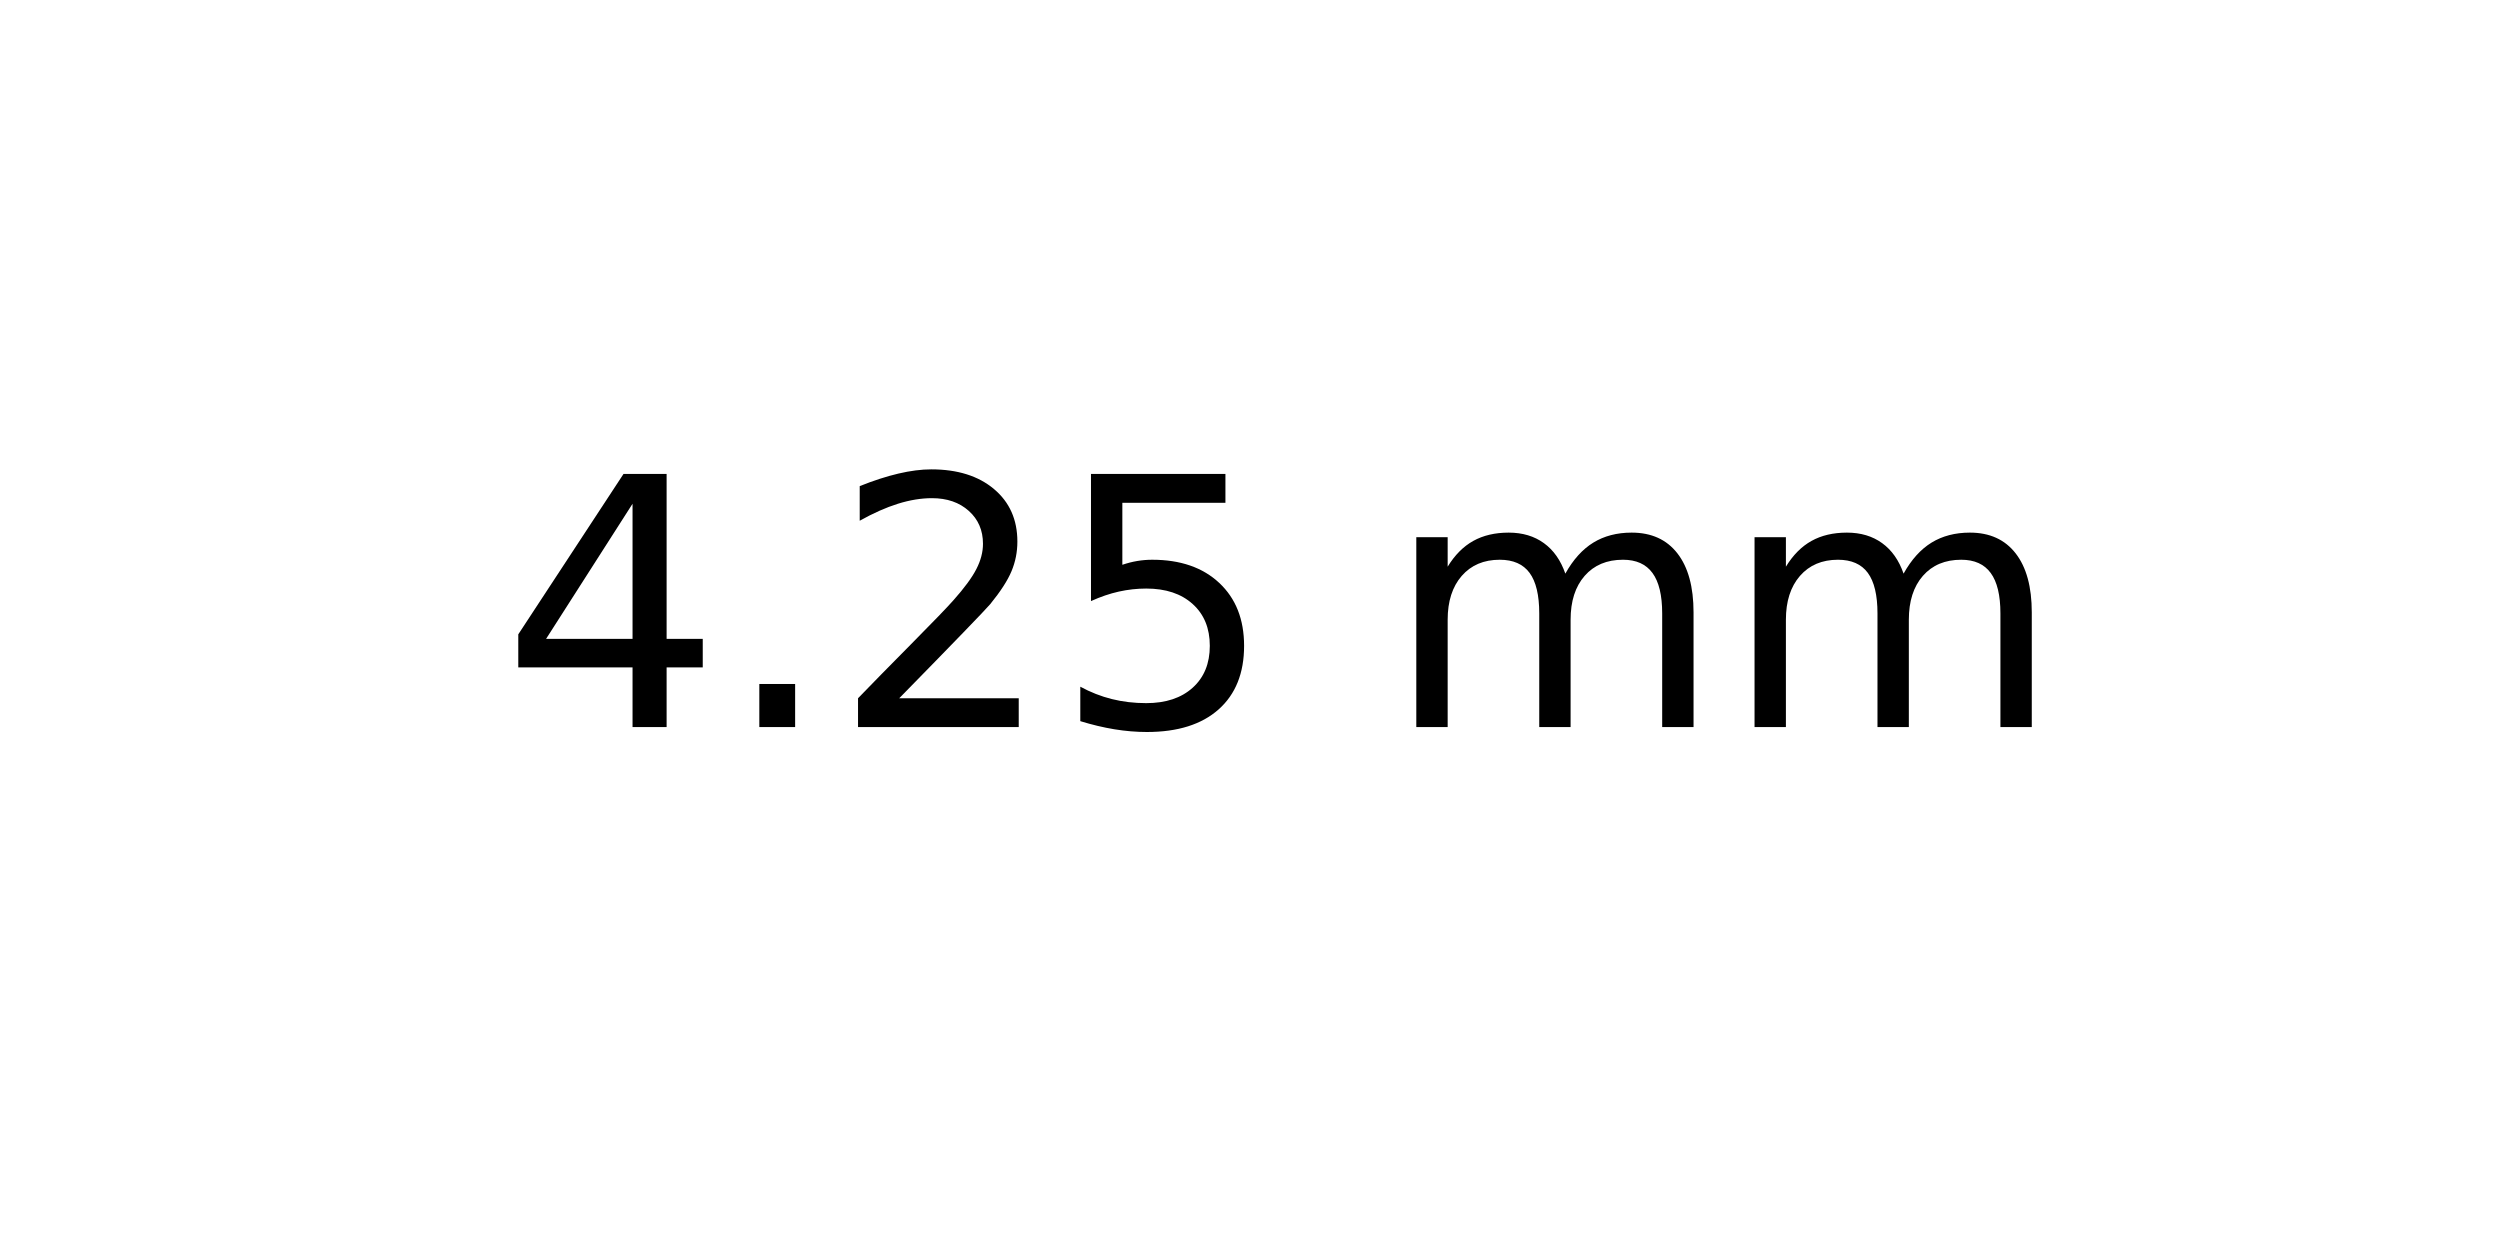
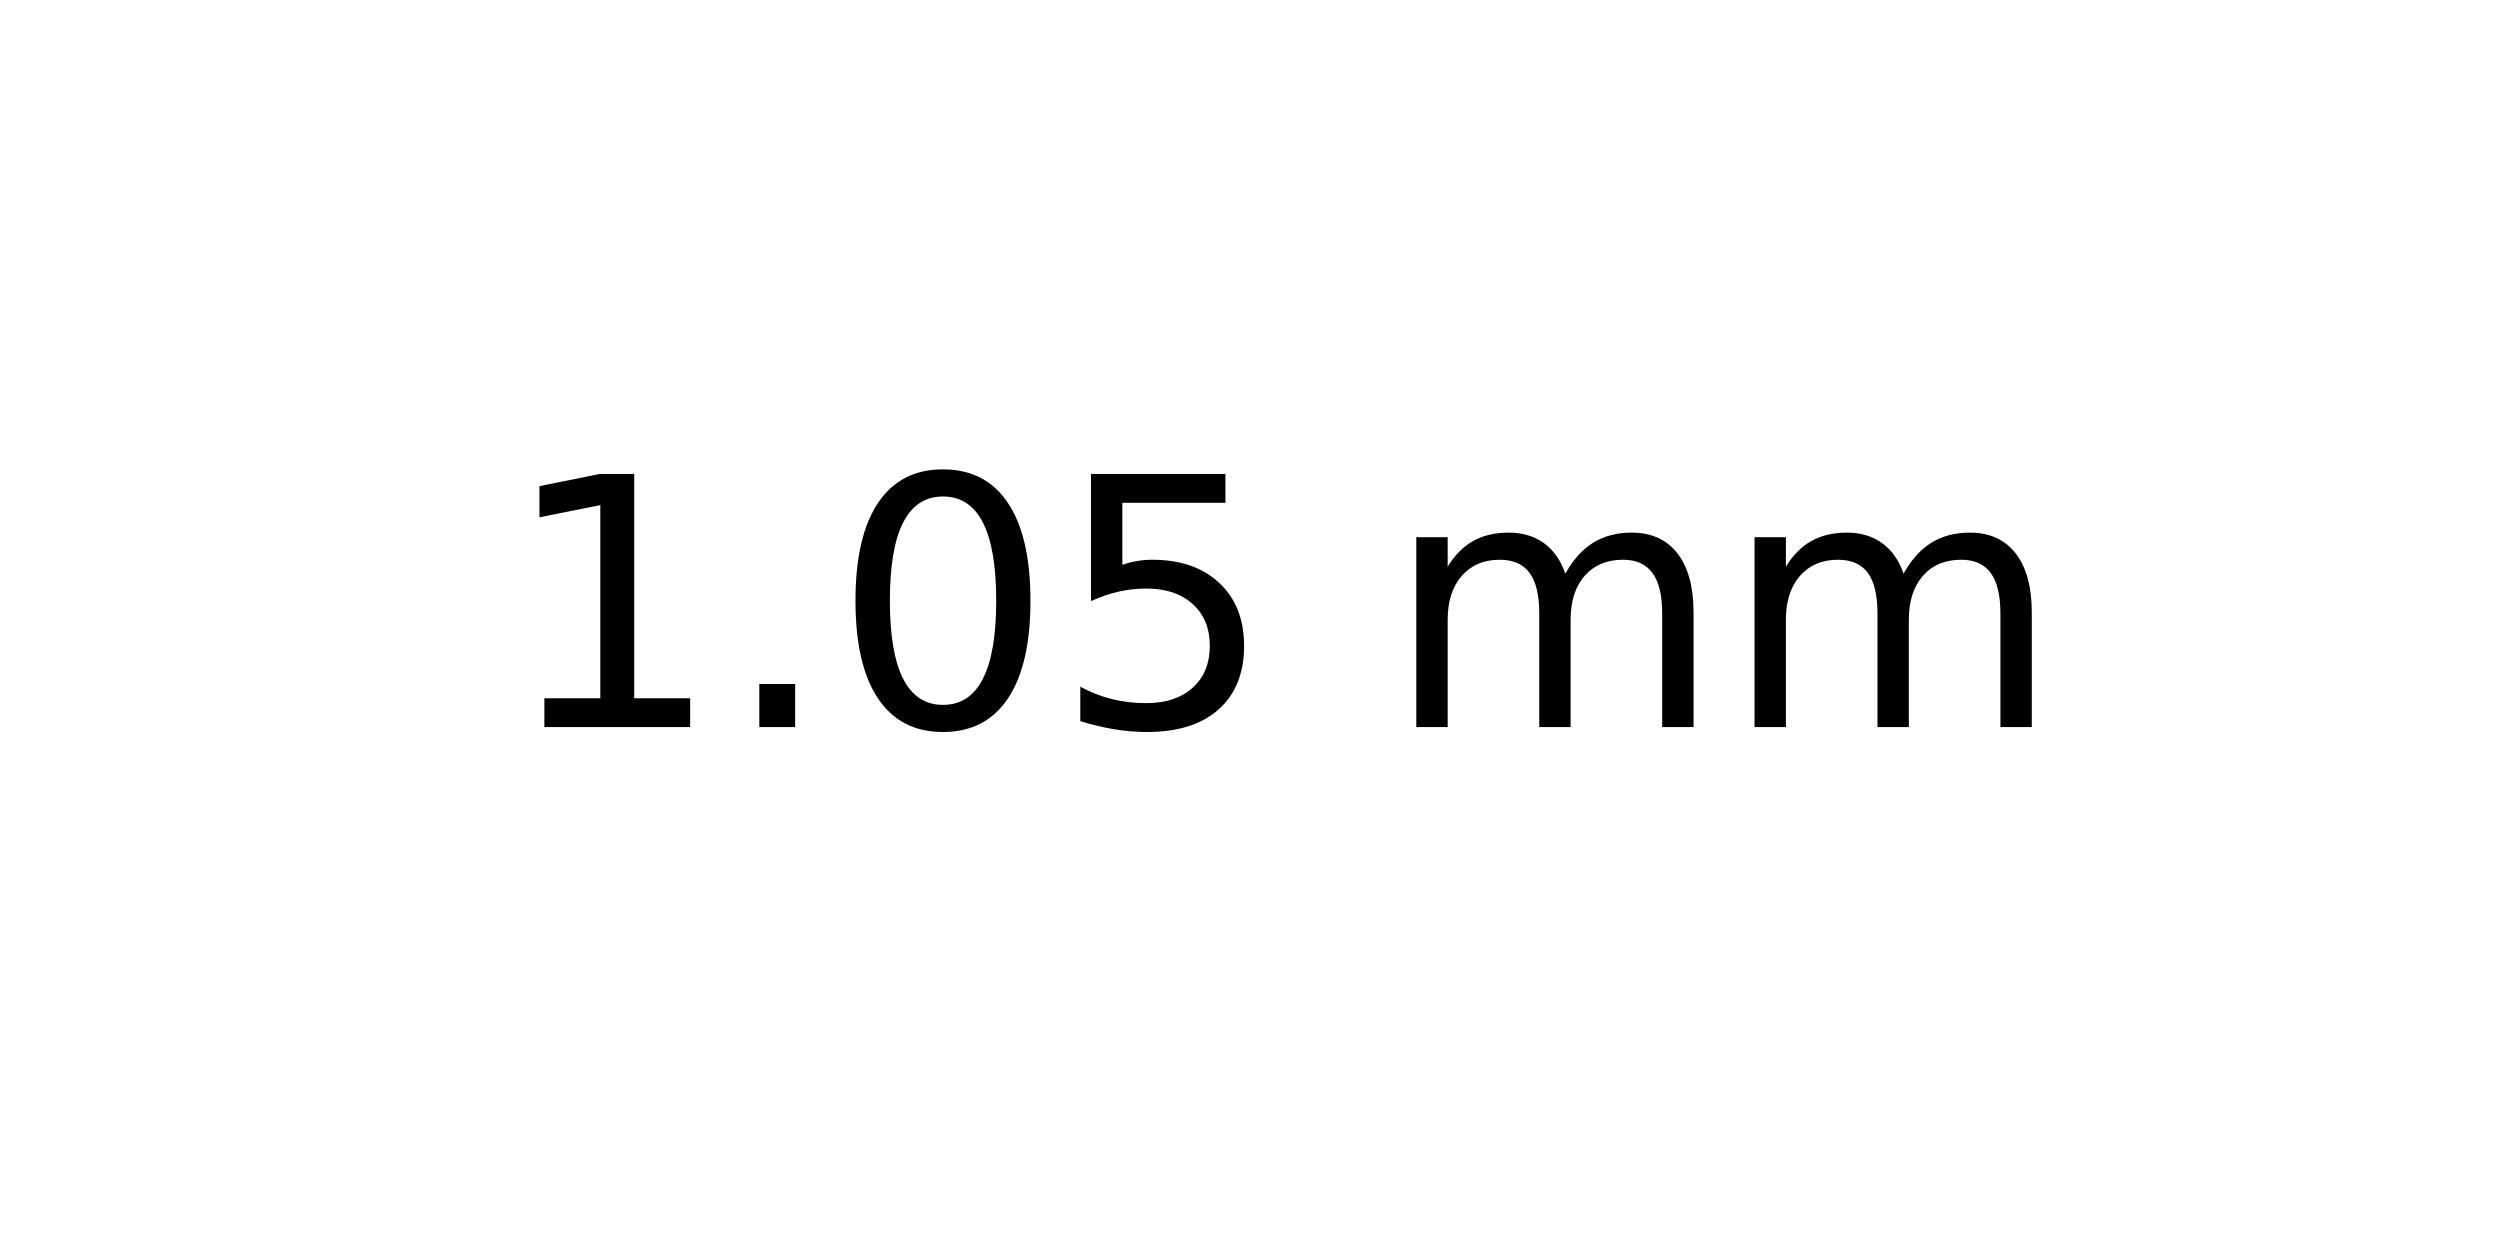
<svg xmlns="http://www.w3.org/2000/svg" xmlns:xlink="http://www.w3.org/1999/xlink" width="72pt" height="36pt" viewBox="0 0 72 36" version="1.1">
  <defs>
    <style type="text/css">*{stroke-linejoin: round; stroke-linecap: butt}</style>
  </defs>
  <g id="figure_1">
    <g id="axes_1">
      <g id="text_1">
        <g transform="translate(14.4375 20.93937) scale(0.1 -0.1)">
          <defs>
-             <path id="DejaVuSans-34" d="M 2419 4116  L 825 1625  L 2419 1625  L 2419 4116  z M 2253 4666  L 3047 4666  L 3047 1625  L 3713 1625  L 3713 1100  L 3047 1100  L 3047 0  L 2419 0  L 2419 1100  L 313 1100  L 313 1709  L 2253 4666  z " transform="scale(0.015625)" />
+             <path id="DejaVuSans-31" d="M 794 531  L 1825 531  L 1825 4091  L 703 3866  L 703 4441  L 1819 4666  L 2450 4666  L 2450 531  L 3481 531  L 3481 0  L 794 0  L 794 531  z " transform="scale(0.015625)" />
            <path id="DejaVuSans-2e" d="M 684 794  L 1344 794  L 1344 0  L 684 0  L 684 794  z " transform="scale(0.015625)" />
-             <path id="DejaVuSans-32" d="M 1228 531  L 3431 531  L 3431 0  L 469 0  L 469 531  Q 828 903 1448 1529  Q 2069 2156 2228 2338  Q 2531 2678 2651 2914  Q 2772 3150 2772 3378  Q 2772 3750 2511 3984  Q 2250 4219 1831 4219  Q 1534 4219 1204 4116  Q 875 4013 500 3803  L 500 4441  Q 881 4594 1212 4672  Q 1544 4750 1819 4750  Q 2544 4750 2975 4387  Q 3406 4025 3406 3419  Q 3406 3131 3298 2873  Q 3191 2616 2906 2266  Q 2828 2175 2409 1742  Q 1991 1309 1228 531  z " transform="scale(0.015625)" />
+             <path id="DejaVuSans-30" d="M 2034 4250  Q 1547 4250 1301 3770  Q 1056 3291 1056 2328  Q 1056 1369 1301 889  Q 1547 409 2034 409  Q 2525 409 2770 889  Q 3016 1369 3016 2328  Q 3016 3291 2770 3770  Q 2525 4250 2034 4250  z M 2034 4750  Q 2819 4750 3233 4129  Q 3647 3509 3647 2328  Q 3647 1150 3233 529  Q 2819 -91 2034 -91  Q 1250 -91 836 529  Q 422 1150 422 2328  Q 422 3509 836 4129  Q 1250 4750 2034 4750  z " transform="scale(0.015625)" />
            <path id="DejaVuSans-35" d="M 691 4666  L 3169 4666  L 3169 4134  L 1269 4134  L 1269 2991  Q 1406 3038 1543 3061  Q 1681 3084 1819 3084  Q 2600 3084 3056 2656  Q 3513 2228 3513 1497  Q 3513 744 3044 326  Q 2575 -91 1722 -91  Q 1428 -91 1123 -41  Q 819 9 494 109  L 494 744  Q 775 591 1075 516  Q 1375 441 1709 441  Q 2250 441 2565 725  Q 2881 1009 2881 1497  Q 2881 1984 2565 2268  Q 2250 2553 1709 2553  Q 1456 2553 1204 2497  Q 953 2441 691 2322  L 691 4666  z " transform="scale(0.015625)" />
            <path id="DejaVuSans-20" transform="scale(0.015625)" />
            <path id="DejaVuSans-6d" d="M 3328 2828  Q 3544 3216 3844 3400  Q 4144 3584 4550 3584  Q 5097 3584 5394 3201  Q 5691 2819 5691 2113  L 5691 0  L 5113 0  L 5113 2094  Q 5113 2597 4934 2840  Q 4756 3084 4391 3084  Q 3944 3084 3684 2787  Q 3425 2491 3425 1978  L 3425 0  L 2847 0  L 2847 2094  Q 2847 2600 2669 2842  Q 2491 3084 2119 3084  Q 1678 3084 1418 2786  Q 1159 2488 1159 1978  L 1159 0  L 581 0  L 581 3500  L 1159 3500  L 1159 2956  Q 1356 3278 1631 3431  Q 1906 3584 2284 3584  Q 2666 3584 2933 3390  Q 3200 3197 3328 2828  z " transform="scale(0.015625)" />
          </defs>
-           <use xlink:href="#DejaVuSans-34" />
+           <use xlink:href="#DejaVuSans-31" />
          <use xlink:href="#DejaVuSans-2e" x="63.623" />
-           <use xlink:href="#DejaVuSans-32" x="95.41" />
+           <use xlink:href="#DejaVuSans-30" x="95.41" />
          <use xlink:href="#DejaVuSans-35" x="159.033" />
          <use xlink:href="#DejaVuSans-20" x="222.656" />
          <use xlink:href="#DejaVuSans-6d" x="254.443" />
          <use xlink:href="#DejaVuSans-6d" x="351.855" />
        </g>
      </g>
    </g>
  </g>
</svg>
